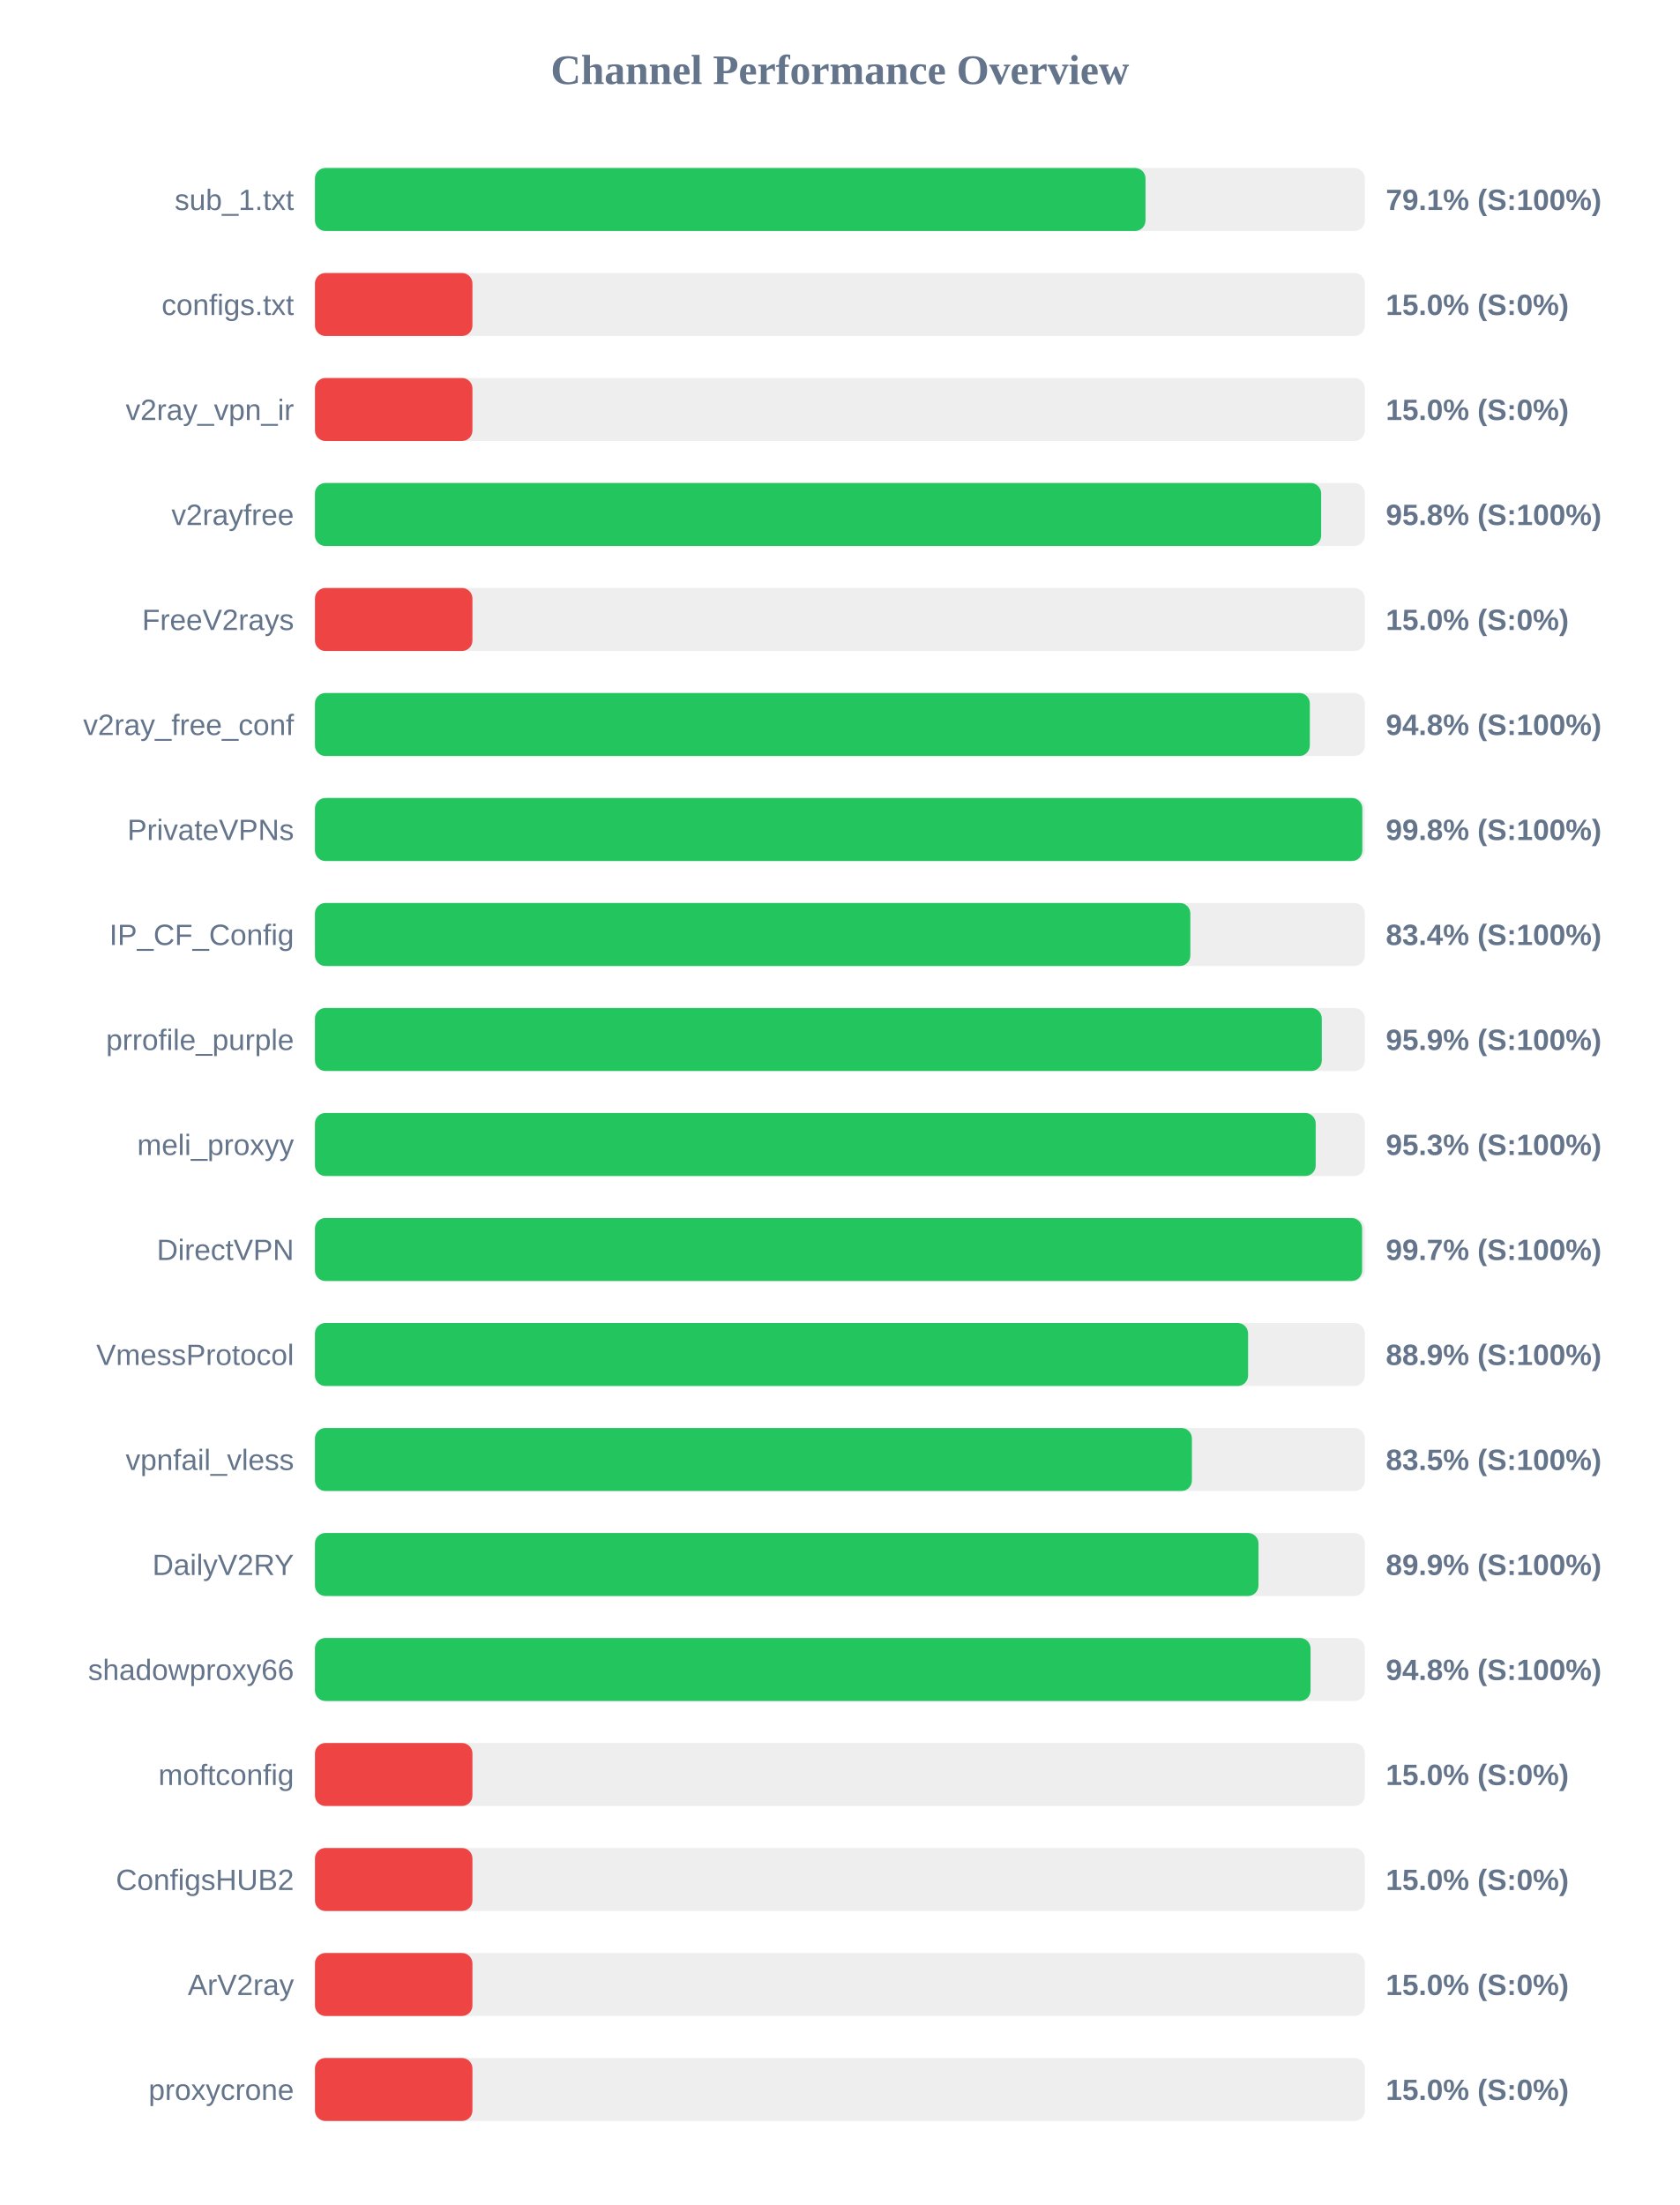
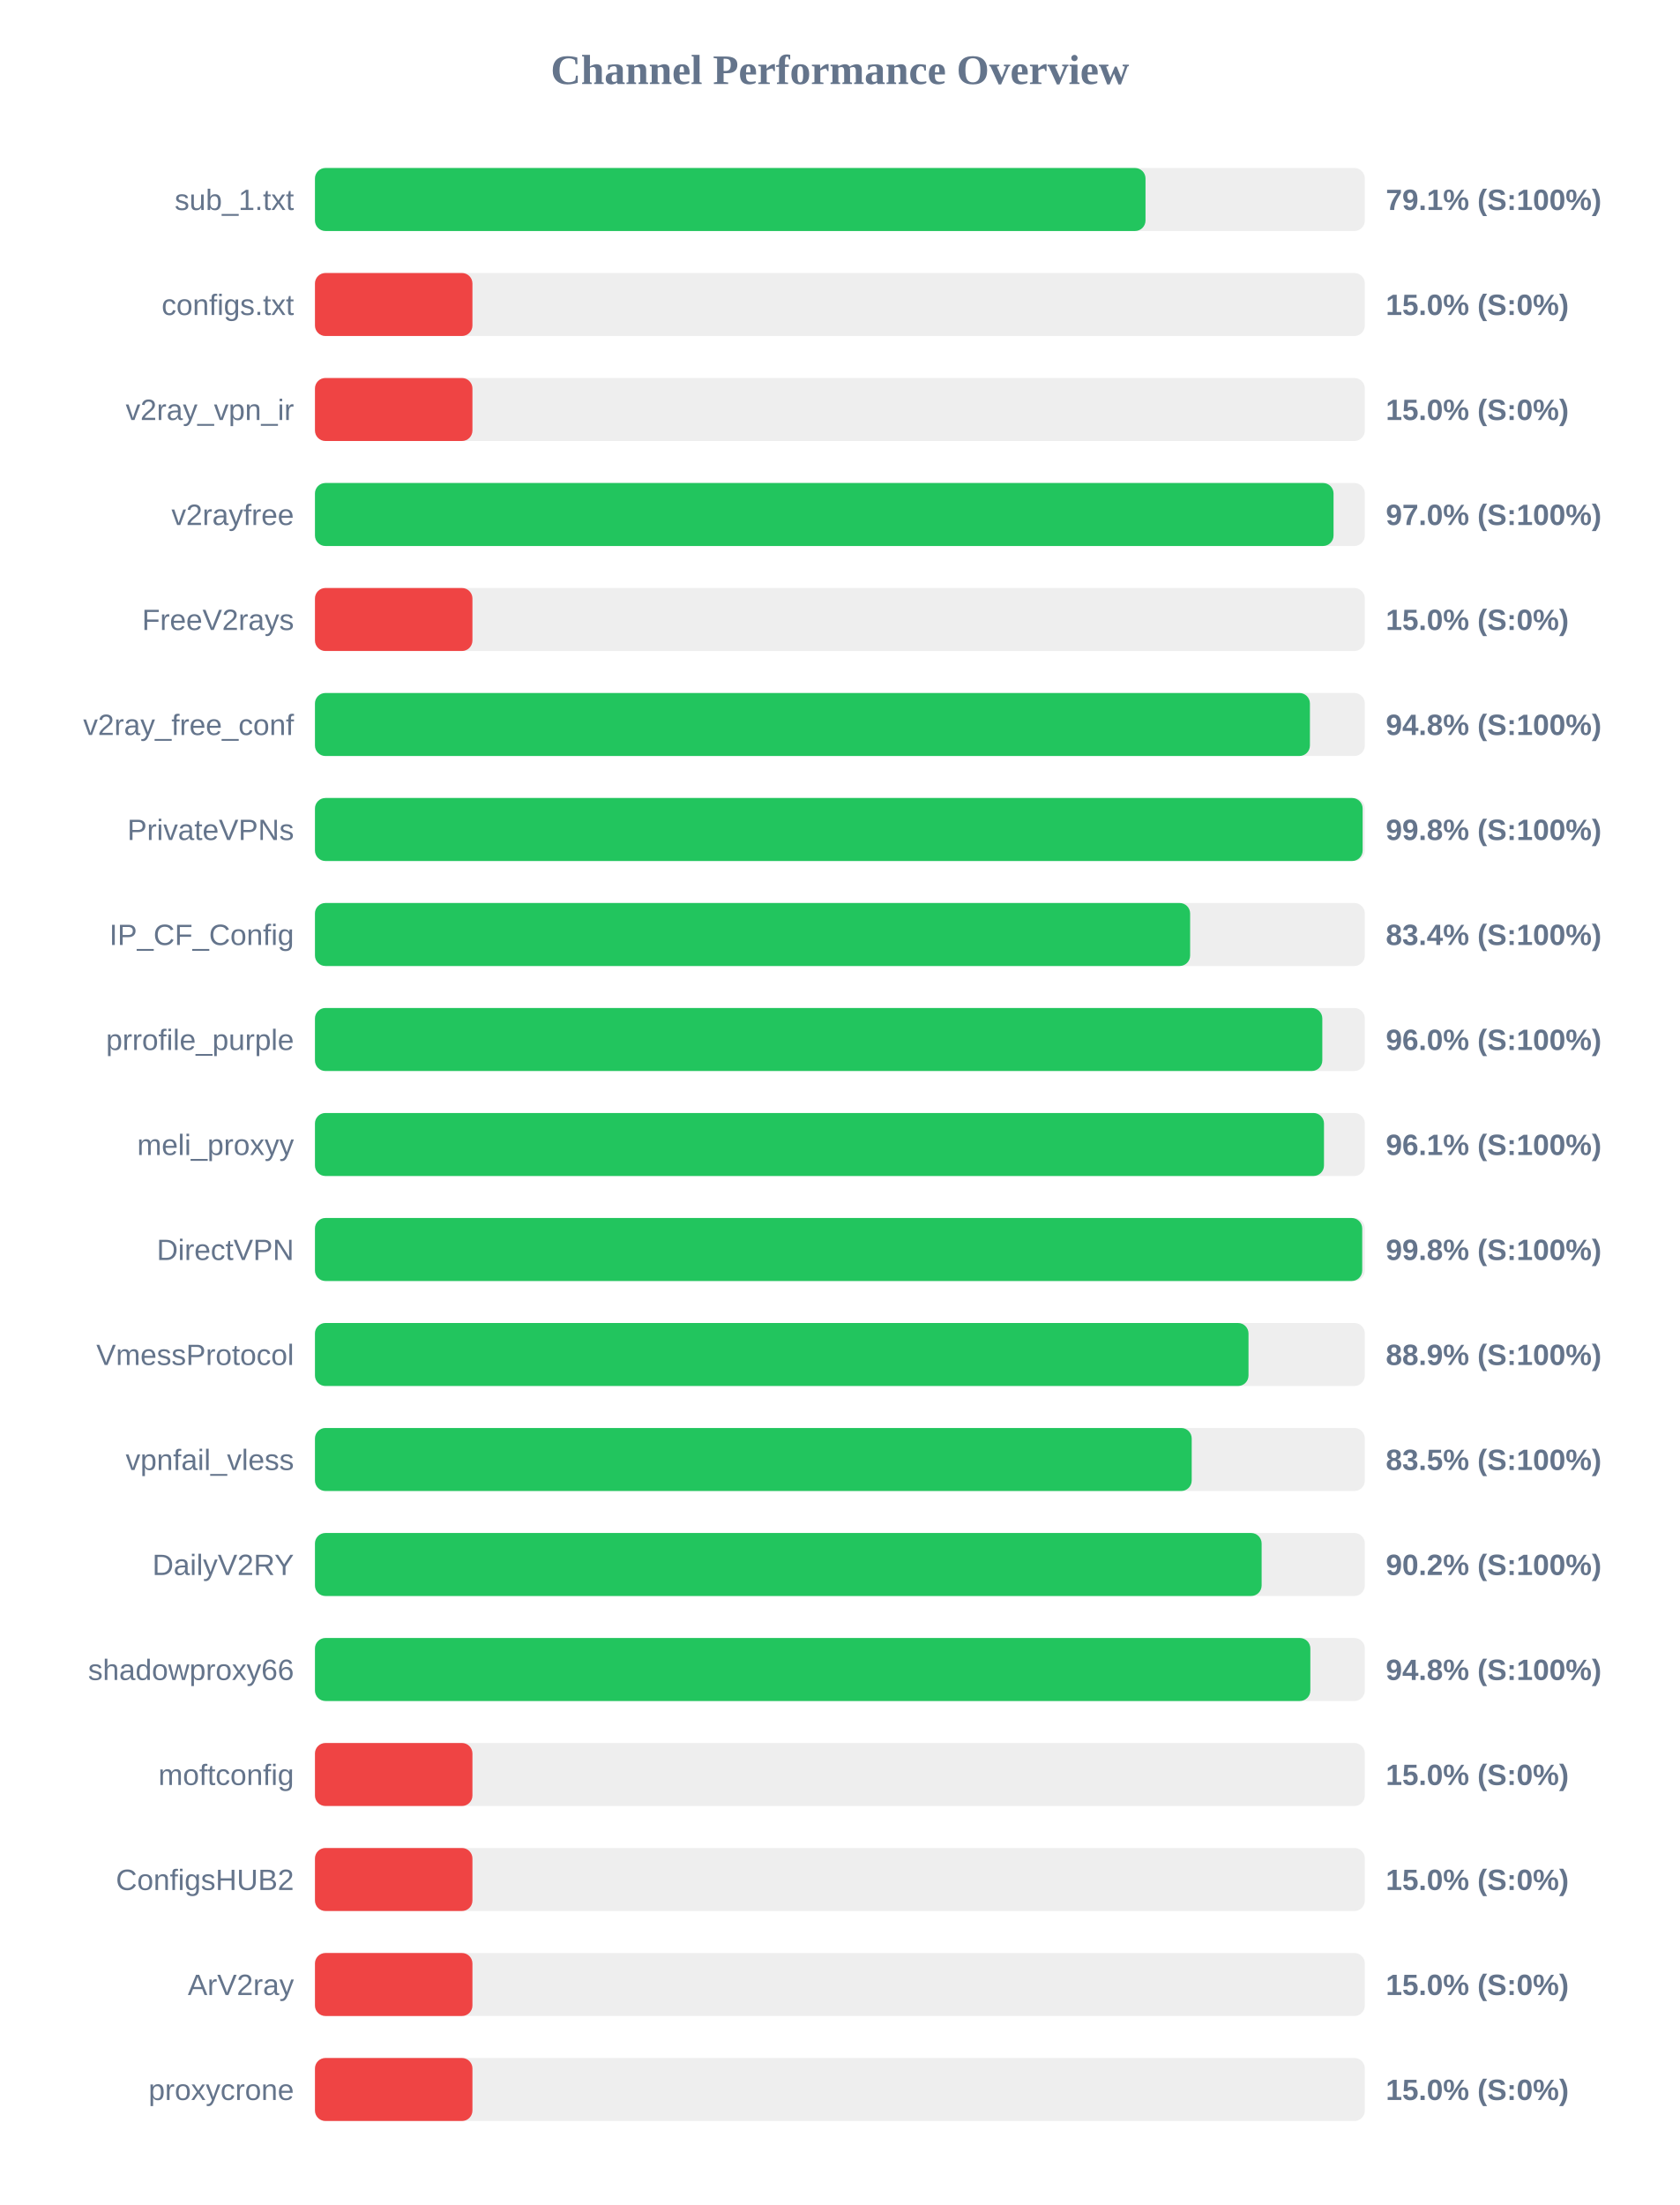
<svg xmlns="http://www.w3.org/2000/svg" width="800" height="1050" version="1.1">
  <style>
        .row { font: 14px Arial; fill: #64748b; }
        .score { font: bold 14px Arial; fill: #64748b; }
    </style>
  <text x="400" y="40" text-anchor="middle" font-size="20px" font-weight="bold" fill="#64748b">Channel Performance Overview</text>
  <rect x="150" y="80" width="500" height="30" fill="#eee" rx="5" />
  <rect x="150" y="80" width="395.55" height="30" fill="#22c55e" rx="5" />
  <text x="140" y="100" text-anchor="end" class="row">sub_1.txt</text>
  <text x="660" y="100" text-anchor="start" class="score">79.1% (S:100%)</text>
  <rect x="150" y="130" width="500" height="30" fill="#eee" rx="5" />
  <rect x="150" y="130" width="75.0" height="30" fill="#ef4444" rx="5" />
  <text x="140" y="150" text-anchor="end" class="row">configs.txt</text>
  <text x="660" y="150" text-anchor="start" class="score">15.0% (S:0%)</text>
  <rect x="150" y="180" width="500" height="30" fill="#eee" rx="5" />
  <rect x="150" y="180" width="75.0" height="30" fill="#ef4444" rx="5" />
  <text x="140" y="200" text-anchor="end" class="row">v2ray_vpn_ir</text>
  <text x="660" y="200" text-anchor="start" class="score">15.0% (S:0%)</text>
  <rect x="150" y="230" width="500" height="30" fill="#eee" rx="5" />
-   <rect x="150" y="230" width="479.2" height="30" fill="#22c55e" rx="5" />
+   <rect x="150" y="230" width="485.1" height="30" fill="#22c55e" rx="5" />
  <text x="140" y="250" text-anchor="end" class="row">v2rayfree</text>
-   <text x="660" y="250" text-anchor="start" class="score">95.8% (S:100%)</text>
+   <text x="660" y="250" text-anchor="start" class="score">97.0% (S:100%)</text>
  <rect x="150" y="280" width="500" height="30" fill="#eee" rx="5" />
  <rect x="150" y="280" width="75.0" height="30" fill="#ef4444" rx="5" />
  <text x="140" y="300" text-anchor="end" class="row">FreeV2rays</text>
  <text x="660" y="300" text-anchor="start" class="score">15.0% (S:0%)</text>
  <rect x="150" y="330" width="500" height="30" fill="#eee" rx="5" />
-   <rect x="150" y="330" width="473.8" height="30" fill="#22c55e" rx="5" />
+   <rect x="150" y="330" width="473.85" height="30" fill="#22c55e" rx="5" />
  <text x="140" y="350" text-anchor="end" class="row">v2ray_free_conf</text>
  <text x="660" y="350" text-anchor="start" class="score">94.8% (S:100%)</text>
  <rect x="150" y="380" width="500" height="30" fill="#eee" rx="5" />
-   <rect x="150" y="380" width="498.8" height="30" fill="#22c55e" rx="5" />
+   <rect x="150" y="380" width="498.95" height="30" fill="#22c55e" rx="5" />
  <text x="140" y="400" text-anchor="end" class="row">PrivateVPNs</text>
  <text x="660" y="400" text-anchor="start" class="score">99.8% (S:100%)</text>
  <rect x="150" y="430" width="500" height="30" fill="#eee" rx="5" />
-   <rect x="150" y="430" width="416.9" height="30" fill="#22c55e" rx="5" />
+   <rect x="150" y="430" width="416.8" height="30" fill="#22c55e" rx="5" />
  <text x="140" y="450" text-anchor="end" class="row">IP_CF_Config</text>
  <text x="660" y="450" text-anchor="start" class="score">83.4% (S:100%)</text>
  <rect x="150" y="480" width="500" height="30" fill="#eee" rx="5" />
-   <rect x="150" y="480" width="479.5" height="30" fill="#22c55e" rx="5" />
+   <rect x="150" y="480" width="479.75" height="30" fill="#22c55e" rx="5" />
  <text x="140" y="500" text-anchor="end" class="row">prrofile_purple</text>
-   <text x="660" y="500" text-anchor="start" class="score">95.9% (S:100%)</text>
+   <text x="660" y="500" text-anchor="start" class="score">96.0% (S:100%)</text>
  <rect x="150" y="530" width="500" height="30" fill="#eee" rx="5" />
-   <rect x="150" y="530" width="476.6" height="30" fill="#22c55e" rx="5" />
+   <rect x="150" y="530" width="480.55" height="30" fill="#22c55e" rx="5" />
  <text x="140" y="550" text-anchor="end" class="row">meli_proxyy</text>
-   <text x="660" y="550" text-anchor="start" class="score">95.3% (S:100%)</text>
+   <text x="660" y="550" text-anchor="start" class="score">96.1% (S:100%)</text>
  <rect x="150" y="580" width="500" height="30" fill="#eee" rx="5" />
-   <rect x="150" y="580" width="498.7" height="30" fill="#22c55e" rx="5" />
+   <rect x="150" y="580" width="498.75" height="30" fill="#22c55e" rx="5" />
  <text x="140" y="600" text-anchor="end" class="row">DirectVPN</text>
-   <text x="660" y="600" text-anchor="start" class="score">99.7% (S:100%)</text>
+   <text x="660" y="600" text-anchor="start" class="score">99.8% (S:100%)</text>
  <rect x="150" y="630" width="500" height="30" fill="#eee" rx="5" />
-   <rect x="150" y="630" width="444.4" height="30" fill="#22c55e" rx="5" />
+   <rect x="150" y="630" width="444.6" height="30" fill="#22c55e" rx="5" />
  <text x="140" y="650" text-anchor="end" class="row">VmessProtocol</text>
  <text x="660" y="650" text-anchor="start" class="score">88.9% (S:100%)</text>
  <rect x="150" y="680" width="500" height="30" fill="#eee" rx="5" />
-   <rect x="150" y="680" width="417.65" height="30" fill="#22c55e" rx="5" />
+   <rect x="150" y="680" width="417.55" height="30" fill="#22c55e" rx="5" />
  <text x="140" y="700" text-anchor="end" class="row">vpnfail_vless</text>
  <text x="660" y="700" text-anchor="start" class="score">83.5% (S:100%)</text>
  <rect x="150" y="730" width="500" height="30" fill="#eee" rx="5" />
-   <rect x="150" y="730" width="449.35" height="30" fill="#22c55e" rx="5" />
+   <rect x="150" y="730" width="450.85" height="30" fill="#22c55e" rx="5" />
  <text x="140" y="750" text-anchor="end" class="row">DailyV2RY</text>
-   <text x="660" y="750" text-anchor="start" class="score">89.9% (S:100%)</text>
+   <text x="660" y="750" text-anchor="start" class="score">90.2% (S:100%)</text>
  <rect x="150" y="780" width="500" height="30" fill="#eee" rx="5" />
-   <rect x="150" y="780" width="474.15" height="30" fill="#22c55e" rx="5" />
+   <rect x="150" y="780" width="474.05" height="30" fill="#22c55e" rx="5" />
  <text x="140" y="800" text-anchor="end" class="row">shadowproxy66</text>
  <text x="660" y="800" text-anchor="start" class="score">94.8% (S:100%)</text>
  <rect x="150" y="830" width="500" height="30" fill="#eee" rx="5" />
  <rect x="150" y="830" width="75.0" height="30" fill="#ef4444" rx="5" />
  <text x="140" y="850" text-anchor="end" class="row">moftconfig</text>
  <text x="660" y="850" text-anchor="start" class="score">15.0% (S:0%)</text>
  <rect x="150" y="880" width="500" height="30" fill="#eee" rx="5" />
  <rect x="150" y="880" width="75.0" height="30" fill="#ef4444" rx="5" />
  <text x="140" y="900" text-anchor="end" class="row">ConfigsHUB2</text>
  <text x="660" y="900" text-anchor="start" class="score">15.0% (S:0%)</text>
  <rect x="150" y="930" width="500" height="30" fill="#eee" rx="5" />
  <rect x="150" y="930" width="75.0" height="30" fill="#ef4444" rx="5" />
  <text x="140" y="950" text-anchor="end" class="row">ArV2ray</text>
  <text x="660" y="950" text-anchor="start" class="score">15.0% (S:0%)</text>
  <rect x="150" y="980" width="500" height="30" fill="#eee" rx="5" />
  <rect x="150" y="980" width="75.0" height="30" fill="#ef4444" rx="5" />
  <text x="140" y="1000" text-anchor="end" class="row">proxycrone</text>
  <text x="660" y="1000" text-anchor="start" class="score">15.0% (S:0%)</text>
</svg>
